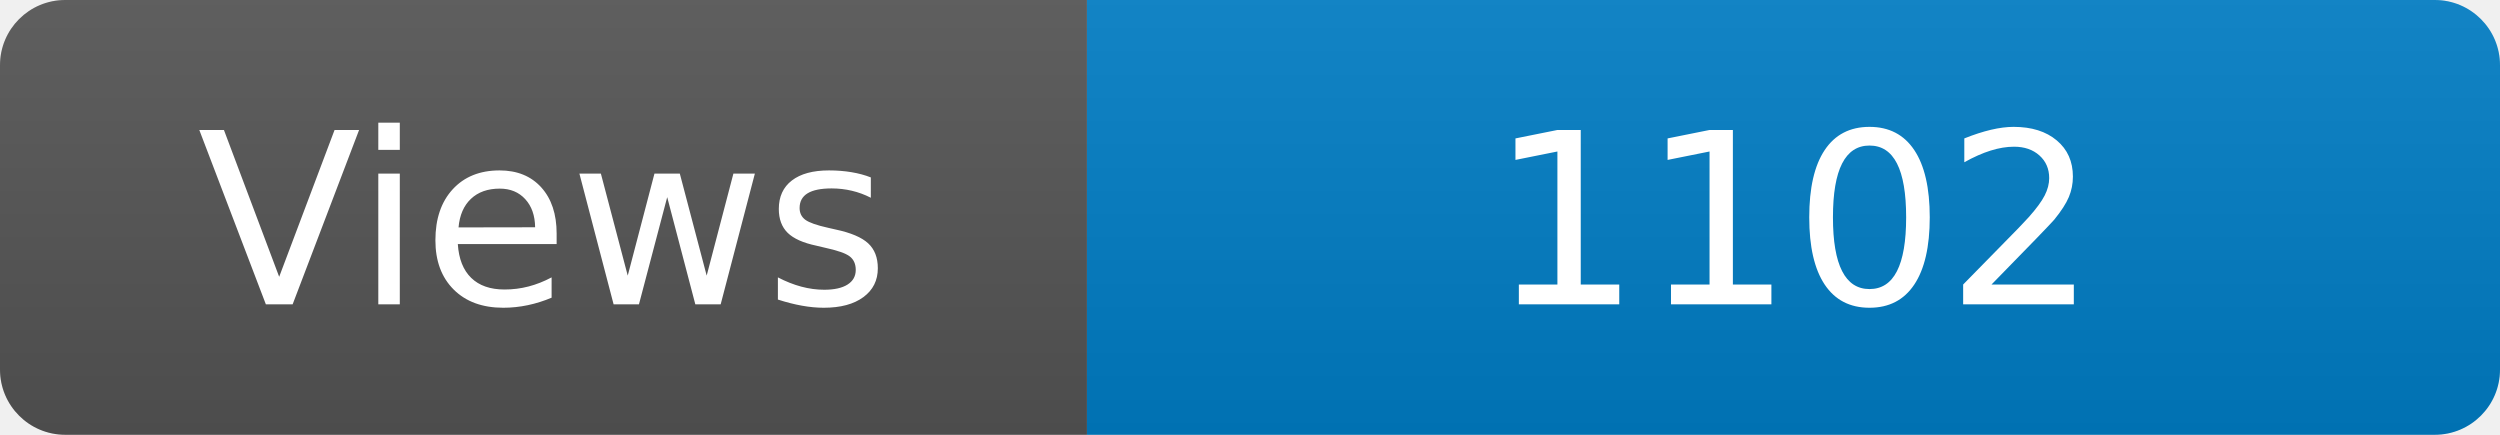
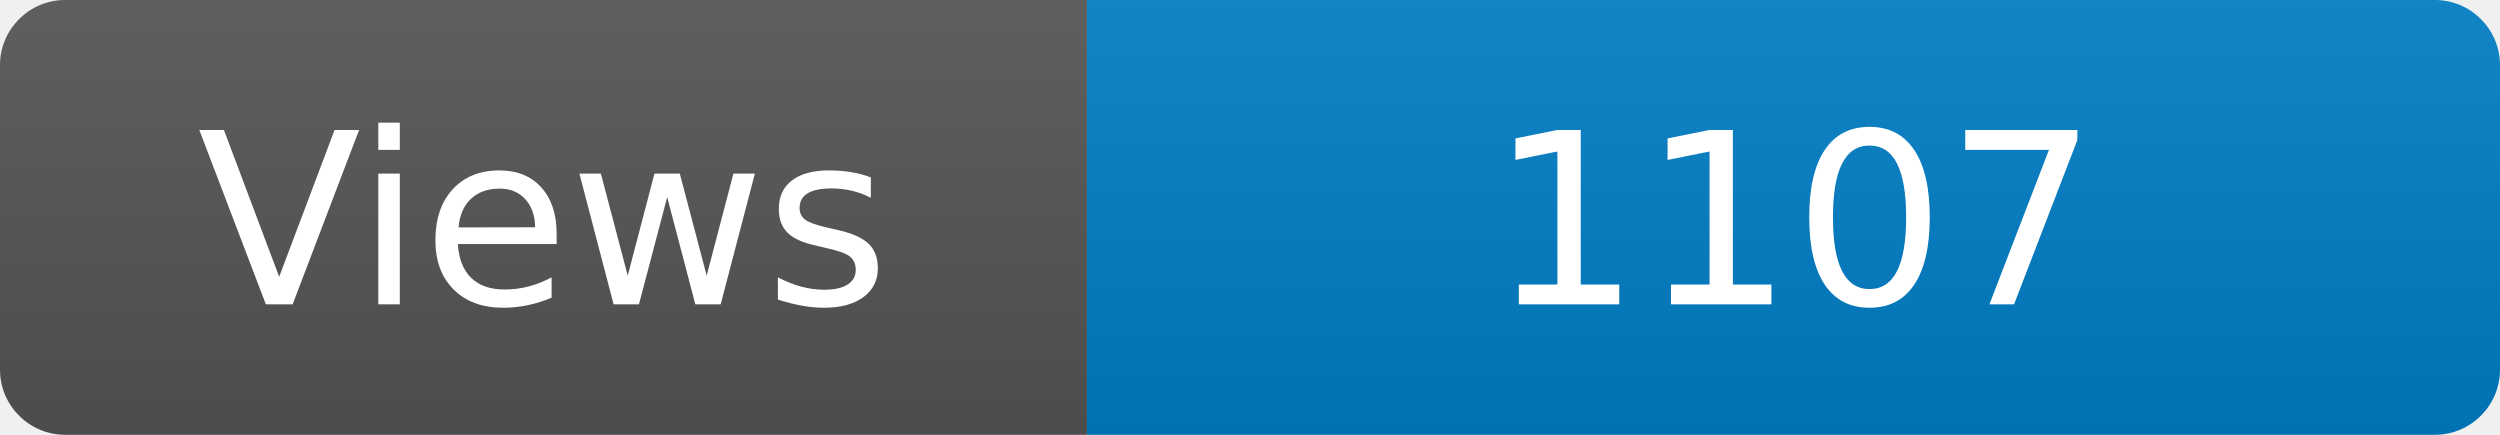
<svg xmlns="http://www.w3.org/2000/svg" width="115" height="20" role="img" aria-label="Maintained?: yes">
  <linearGradient id="s" x2="0" y2="100%">
    <stop offset="0" stop-color="#bbb" stop-opacity=".1" />
    <stop offset="1" stop-opacity=".1" />
  </linearGradient>
  <clipPath id="r">
    <rect width="115" height="20" rx="3" fill="#fff" />
  </clipPath>
  <g clip-path="url(#r)">
    <rect width="50" height="20" fill="#555" />
    <rect x="50" width="160" height="20" fill="#007ec6" />
    <rect width="115" height="20" fill="url(#s)" />
  </g>
  <g fill="#fff" text-anchor="middle" font-family="Verdana,Geneva,DejaVu Sans,sans-serif" font-size="110">
    <text x="250" y="140" transform="scale(.1)" fill="#fff">Views</text>
-     <text x="825" y="140" transform="scale(.1)" fill="#fff">1102</text>
+     <text x="825" y="140" transform="scale(.1)" fill="#fff">1107</text>
  </g>
</svg>
